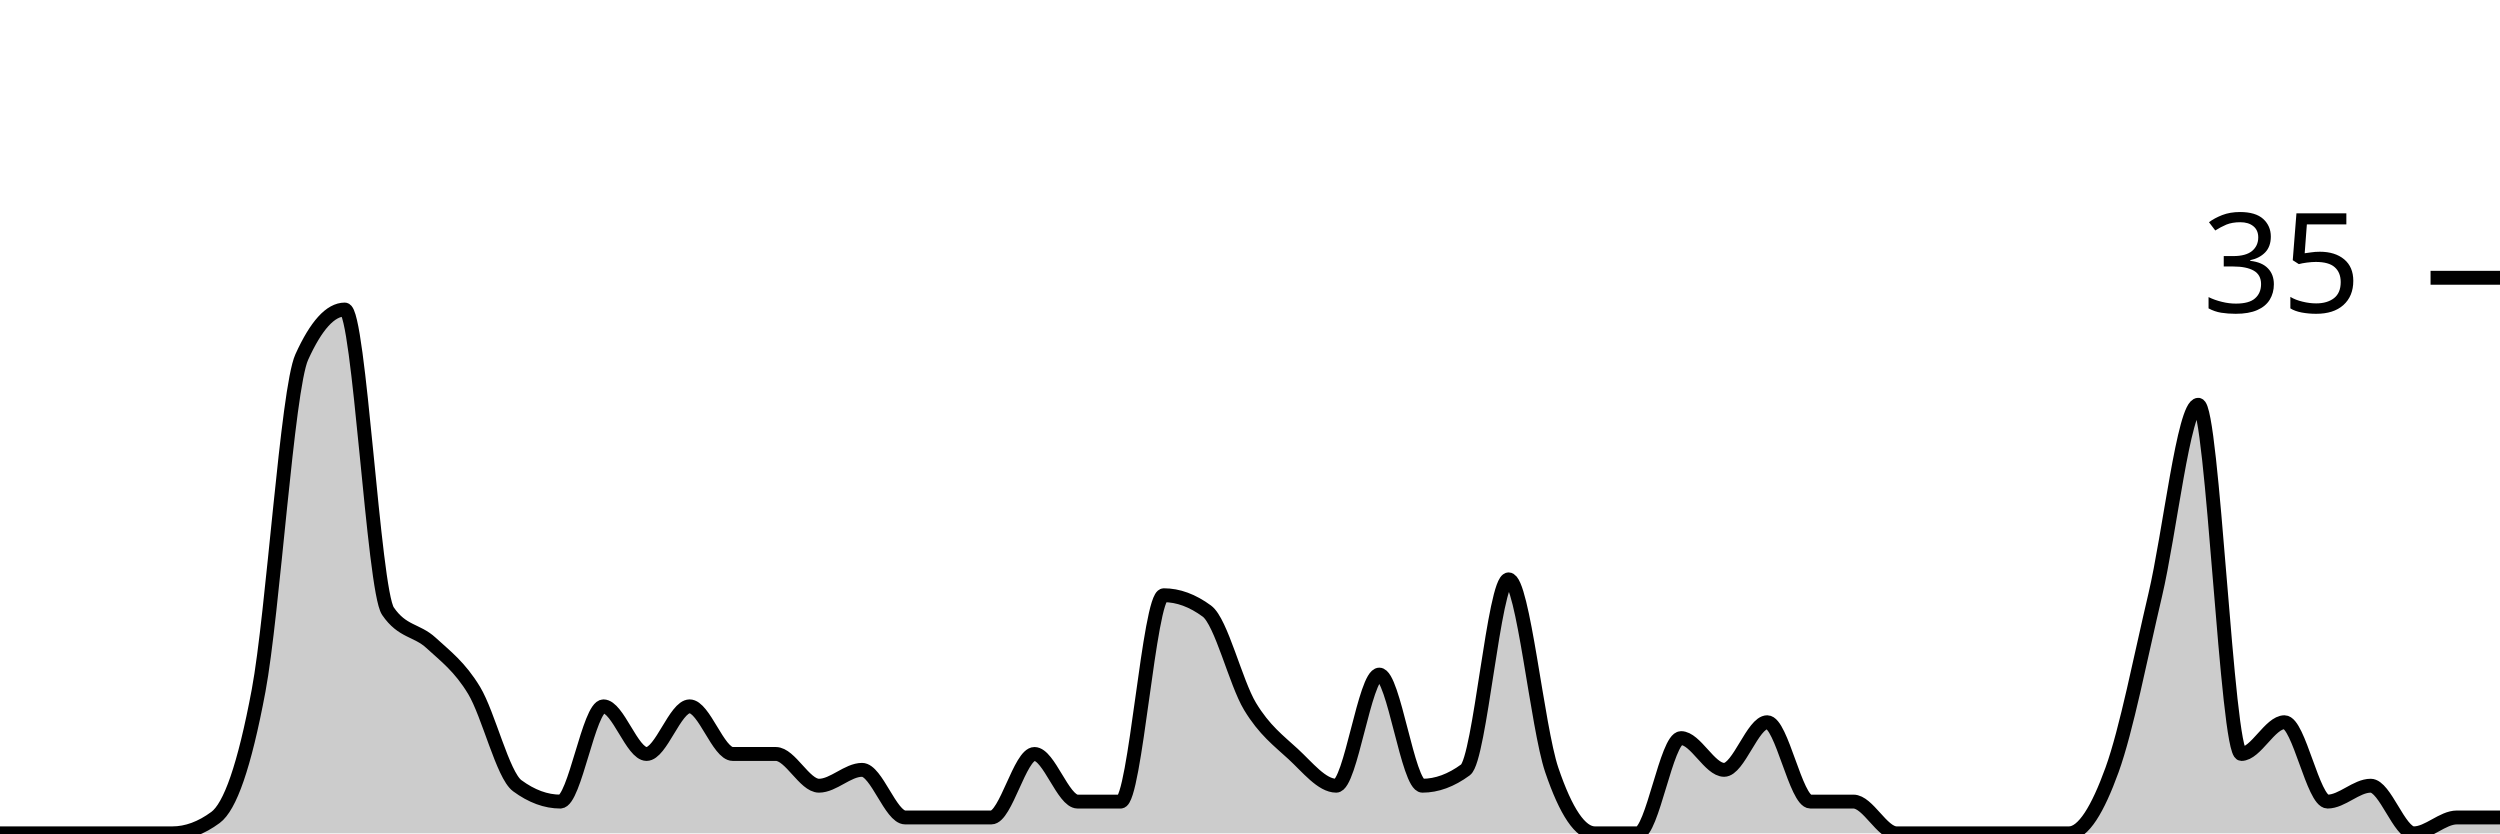
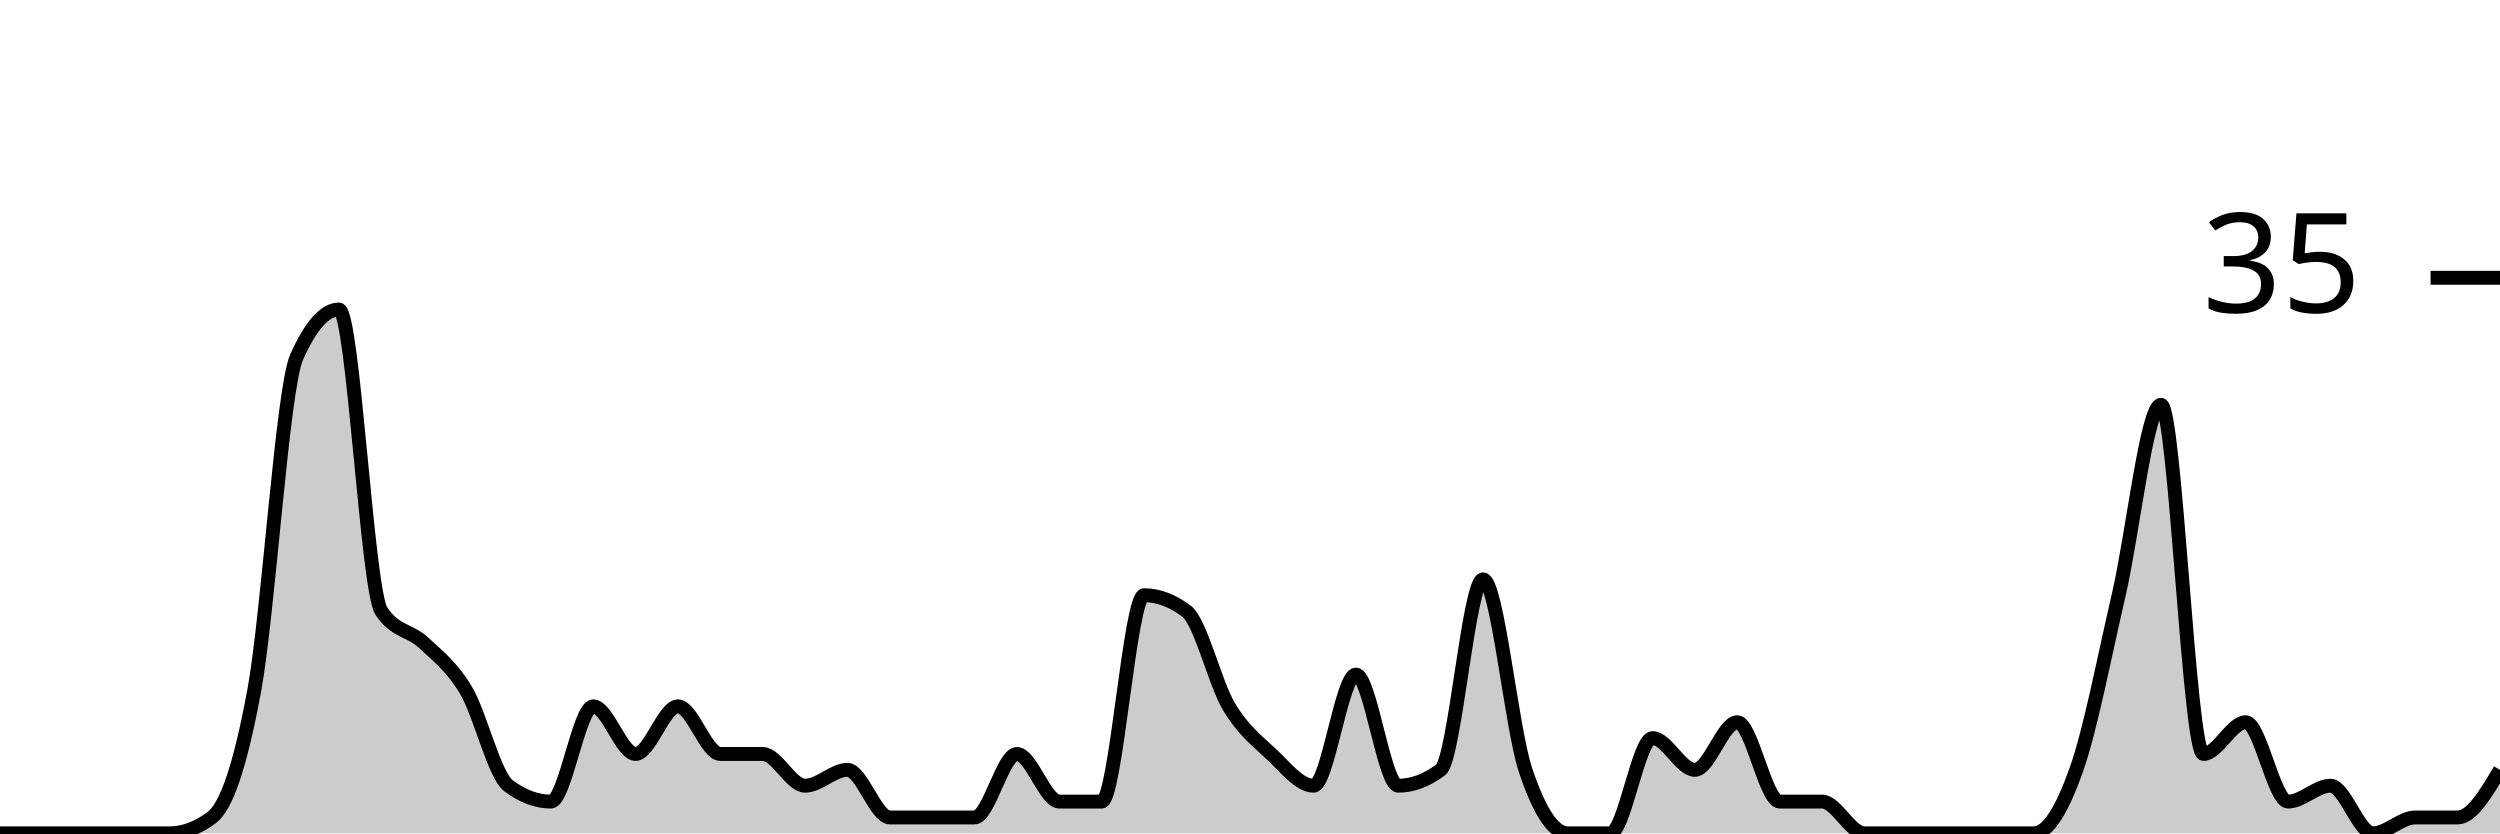
<svg xmlns="http://www.w3.org/2000/svg" viewBox="0 0 180 60">
  <g transform="translate(0,20)">
-     <path class="area" fill="rgba(0, 0, 0, 0.2)" d="M0,40C1.034,40,2.069,40,3.103,40C4.138,40,5.172,40,6.207,40C7.241,40,8.276,40,9.31,40C10.345,40,11.379,40,12.414,40C13.448,40,14.483,39.619,15.517,38.857C16.552,38.095,17.586,35.238,18.621,29.714C19.655,24.19,20.69,8,21.724,5.714C22.759,3.429,23.793,2.286,24.828,2.286C25.862,2.286,26.897,22.476,27.931,24C28.966,25.524,30,25.333,31.034,26.286C32.069,27.238,33.103,28,34.138,29.714C35.172,31.429,36.207,35.81,37.241,36.571C38.276,37.333,39.31,37.714,40.345,37.714C41.379,37.714,42.414,30.857,43.448,30.857C44.483,30.857,45.517,34.286,46.552,34.286C47.586,34.286,48.621,30.857,49.655,30.857C50.69,30.857,51.724,34.286,52.759,34.286C53.793,34.286,54.828,34.286,55.862,34.286C56.897,34.286,57.931,36.571,58.966,36.571C60,36.571,61.034,35.429,62.069,35.429C63.103,35.429,64.138,38.857,65.172,38.857C66.207,38.857,67.241,38.857,68.276,38.857C69.31,38.857,70.345,38.857,71.379,38.857C72.414,38.857,73.448,34.286,74.483,34.286C75.517,34.286,76.552,37.714,77.586,37.714C78.621,37.714,79.655,37.714,80.69,37.714C81.724,37.714,82.759,22.857,83.793,22.857C84.828,22.857,85.862,23.238,86.897,24C87.931,24.762,88.966,29.143,90,30.857C91.034,32.571,92.069,33.333,93.103,34.286C94.138,35.238,95.172,36.571,96.207,36.571C97.241,36.571,98.276,28.571,99.31,28.571C100.345,28.571,101.379,36.571,102.414,36.571C103.448,36.571,104.483,36.19,105.517,35.429C106.552,34.667,107.586,21.714,108.621,21.714C109.655,21.714,110.69,32.381,111.724,35.429C112.759,38.476,113.793,40,114.828,40C115.862,40,116.897,40,117.931,40C118.966,40,120,33.143,121.034,33.143C122.069,33.143,123.103,35.429,124.138,35.429C125.172,35.429,126.207,32,127.241,32C128.276,32,129.31,37.714,130.345,37.714C131.379,37.714,132.414,37.714,133.448,37.714C134.483,37.714,135.517,40,136.552,40C137.586,40,138.621,40,139.655,40C140.69,40,141.724,40,142.759,40C143.793,40,144.828,40,145.862,40C146.897,40,147.931,40,148.966,40C150,40,151.034,38.286,152.069,35.429C153.103,32.571,154.138,27.238,155.172,22.857C156.207,18.476,157.241,9.143,158.276,9.143C159.31,9.143,160.345,34.286,161.379,34.286C162.414,34.286,163.448,32,164.483,32C165.517,32,166.552,37.714,167.586,37.714C168.621,37.714,169.655,36.571,170.69,36.571C171.724,36.571,172.759,40,173.793,40C174.828,40,175.862,38.857,176.897,38.857C177.931,38.857,178.966,38.857,180,38.857L180,40C178.966,40,177.931,40,176.897,40C175.862,40,174.828,40,173.793,40C172.759,40,171.724,40,170.69,40C169.655,40,168.621,40,167.586,40C166.552,40,165.517,40,164.483,40C163.448,40,162.414,40,161.379,40C160.345,40,159.31,40,158.276,40C157.241,40,156.207,40,155.172,40C154.138,40,153.103,40,152.069,40C151.034,40,150,40,148.966,40C147.931,40,146.897,40,145.862,40C144.828,40,143.793,40,142.759,40C141.724,40,140.69,40,139.655,40C138.621,40,137.586,40,136.552,40C135.517,40,134.483,40,133.448,40C132.414,40,131.379,40,130.345,40C129.31,40,128.276,40,127.241,40C126.207,40,125.172,40,124.138,40C123.103,40,122.069,40,121.034,40C120,40,118.966,40,117.931,40C116.897,40,115.862,40,114.828,40C113.793,40,112.759,40,111.724,40C110.69,40,109.655,40,108.621,40C107.586,40,106.552,40,105.517,40C104.483,40,103.448,40,102.414,40C101.379,40,100.345,40,99.31,40C98.276,40,97.241,40,96.207,40C95.172,40,94.138,40,93.103,40C92.069,40,91.034,40,90,40C88.966,40,87.931,40,86.897,40C85.862,40,84.828,40,83.793,40C82.759,40,81.724,40,80.69,40C79.655,40,78.621,40,77.586,40C76.552,40,75.517,40,74.483,40C73.448,40,72.414,40,71.379,40C70.345,40,69.31,40,68.276,40C67.241,40,66.207,40,65.172,40C64.138,40,63.103,40,62.069,40C61.034,40,60,40,58.966,40C57.931,40,56.897,40,55.862,40C54.828,40,53.793,40,52.759,40C51.724,40,50.69,40,49.655,40C48.621,40,47.586,40,46.552,40C45.517,40,44.483,40,43.448,40C42.414,40,41.379,40,40.345,40C39.31,40,38.276,40,37.241,40C36.207,40,35.172,40,34.138,40C33.103,40,32.069,40,31.034,40C30,40,28.966,40,27.931,40C26.897,40,25.862,40,24.828,40C23.793,40,22.759,40,21.724,40C20.69,40,19.655,40,18.621,40C17.586,40,16.552,40,15.517,40C14.483,40,13.448,40,12.414,40C11.379,40,10.345,40,9.31,40C8.276,40,7.241,40,6.207,40C5.172,40,4.138,40,3.103,40C2.069,40,1.034,40,0,40Z" />
-     <path class="line" stroke="black" fill="none" d="M0,40C1.034,40,2.069,40,3.103,40C4.138,40,5.172,40,6.207,40C7.241,40,8.276,40,9.31,40C10.345,40,11.379,40,12.414,40C13.448,40,14.483,39.619,15.517,38.857C16.552,38.095,17.586,35.238,18.621,29.714C19.655,24.19,20.69,8,21.724,5.714C22.759,3.429,23.793,2.286,24.828,2.286C25.862,2.286,26.897,22.476,27.931,24C28.966,25.524,30,25.333,31.034,26.286C32.069,27.238,33.103,28,34.138,29.714C35.172,31.429,36.207,35.81,37.241,36.571C38.276,37.333,39.31,37.714,40.345,37.714C41.379,37.714,42.414,30.857,43.448,30.857C44.483,30.857,45.517,34.286,46.552,34.286C47.586,34.286,48.621,30.857,49.655,30.857C50.69,30.857,51.724,34.286,52.759,34.286C53.793,34.286,54.828,34.286,55.862,34.286C56.897,34.286,57.931,36.571,58.966,36.571C60,36.571,61.034,35.429,62.069,35.429C63.103,35.429,64.138,38.857,65.172,38.857C66.207,38.857,67.241,38.857,68.276,38.857C69.31,38.857,70.345,38.857,71.379,38.857C72.414,38.857,73.448,34.286,74.483,34.286C75.517,34.286,76.552,37.714,77.586,37.714C78.621,37.714,79.655,37.714,80.69,37.714C81.724,37.714,82.759,22.857,83.793,22.857C84.828,22.857,85.862,23.238,86.897,24C87.931,24.762,88.966,29.143,90,30.857C91.034,32.571,92.069,33.333,93.103,34.286C94.138,35.238,95.172,36.571,96.207,36.571C97.241,36.571,98.276,28.571,99.31,28.571C100.345,28.571,101.379,36.571,102.414,36.571C103.448,36.571,104.483,36.19,105.517,35.429C106.552,34.667,107.586,21.714,108.621,21.714C109.655,21.714,110.69,32.381,111.724,35.429C112.759,38.476,113.793,40,114.828,40C115.862,40,116.897,40,117.931,40C118.966,40,120,33.143,121.034,33.143C122.069,33.143,123.103,35.429,124.138,35.429C125.172,35.429,126.207,32,127.241,32C128.276,32,129.31,37.714,130.345,37.714C131.379,37.714,132.414,37.714,133.448,37.714C134.483,37.714,135.517,40,136.552,40C137.586,40,138.621,40,139.655,40C140.69,40,141.724,40,142.759,40C143.793,40,144.828,40,145.862,40C146.897,40,147.931,40,148.966,40C150,40,151.034,38.286,152.069,35.429C153.103,32.571,154.138,27.238,155.172,22.857C156.207,18.476,157.241,9.143,158.276,9.143C159.31,9.143,160.345,34.286,161.379,34.286C162.414,34.286,163.448,32,164.483,32C165.517,32,166.552,37.714,167.586,37.714C168.621,37.714,169.655,36.571,170.69,36.571C171.724,36.571,172.759,40,173.793,40C174.828,40,175.862,38.857,176.897,38.857C177.931,38.857,178.966,38.857,180,38.857" />
+     <path class="area" fill="rgba(0, 0, 0, 0.2)" d="M0,40C1.017,40,2.034,40,3.051,40C4.068,40,5.085,40,6.102,40C7.119,40,8.136,40,9.153,40C10.169,40,11.186,40,12.203,40C13.22,40,14.237,39.619,15.254,38.857C16.271,38.095,17.288,35.238,18.305,29.714C19.322,24.19,20.339,8,21.356,5.714C22.373,3.429,23.39,2.286,24.407,2.286C25.424,2.286,26.441,22.476,27.458,24C28.475,25.524,29.492,25.333,30.508,26.286C31.525,27.238,32.542,28,33.559,29.714C34.576,31.429,35.593,35.81,36.61,36.571C37.627,37.333,38.644,37.714,39.661,37.714C40.678,37.714,41.695,30.857,42.712,30.857C43.729,30.857,44.746,34.286,45.763,34.286C46.78,34.286,47.797,30.857,48.814,30.857C49.831,30.857,50.847,34.286,51.864,34.286C52.881,34.286,53.898,34.286,54.915,34.286C55.932,34.286,56.949,36.571,57.966,36.571C58.983,36.571,60,35.429,61.017,35.429C62.034,35.429,63.051,38.857,64.068,38.857C65.085,38.857,66.102,38.857,67.119,38.857C68.136,38.857,69.153,38.857,70.169,38.857C71.186,38.857,72.203,34.286,73.22,34.286C74.237,34.286,75.254,37.714,76.271,37.714C77.288,37.714,78.305,37.714,79.322,37.714C80.339,37.714,81.356,22.857,82.373,22.857C83.39,22.857,84.407,23.238,85.424,24C86.441,24.762,87.458,29.143,88.475,30.857C89.492,32.571,90.508,33.333,91.525,34.286C92.542,35.238,93.559,36.571,94.576,36.571C95.593,36.571,96.61,28.571,97.627,28.571C98.644,28.571,99.661,36.571,100.678,36.571C101.695,36.571,102.712,36.19,103.729,35.429C104.746,34.667,105.763,21.714,106.78,21.714C107.797,21.714,108.814,32.381,109.831,35.429C110.847,38.476,111.864,40,112.881,40C113.898,40,114.915,40,115.932,40C116.949,40,117.966,33.143,118.983,33.143C120,33.143,121.017,35.429,122.034,35.429C123.051,35.429,124.068,32,125.085,32C126.102,32,127.119,37.714,128.136,37.714C129.153,37.714,130.169,37.714,131.186,37.714C132.203,37.714,133.22,40,134.237,40C135.254,40,136.271,40,137.288,40C138.305,40,139.322,40,140.339,40C141.356,40,142.373,40,143.39,40C144.407,40,145.424,40,146.441,40C147.458,40,148.475,38.286,149.492,35.429C150.508,32.571,151.525,27.238,152.542,22.857C153.559,18.476,154.576,9.143,155.593,9.143C156.61,9.143,157.627,34.286,158.644,34.286C159.661,34.286,160.678,32,161.695,32C162.712,32,163.729,37.714,164.746,37.714C165.763,37.714,166.78,36.571,167.797,36.571C168.814,36.571,169.831,40,170.847,40C171.864,40,172.881,38.857,173.898,38.857C174.915,38.857,175.932,38.857,176.949,38.857C177.966,38.857,178.983,37.143,180,35.429L180,40C178.983,40,177.966,40,176.949,40C175.932,40,174.915,40,173.898,40C172.881,40,171.864,40,170.847,40C169.831,40,168.814,40,167.797,40C166.78,40,165.763,40,164.746,40C163.729,40,162.712,40,161.695,40C160.678,40,159.661,40,158.644,40C157.627,40,156.61,40,155.593,40C154.576,40,153.559,40,152.542,40C151.525,40,150.508,40,149.492,40C148.475,40,147.458,40,146.441,40C145.424,40,144.407,40,143.39,40C142.373,40,141.356,40,140.339,40C139.322,40,138.305,40,137.288,40C136.271,40,135.254,40,134.237,40C133.22,40,132.203,40,131.186,40C130.169,40,129.153,40,128.136,40C127.119,40,126.102,40,125.085,40C124.068,40,123.051,40,122.034,40C121.017,40,120,40,118.983,40C117.966,40,116.949,40,115.932,40C114.915,40,113.898,40,112.881,40C111.864,40,110.847,40,109.831,40C108.814,40,107.797,40,106.78,40C105.763,40,104.746,40,103.729,40C102.712,40,101.695,40,100.678,40C99.661,40,98.644,40,97.627,40C96.61,40,95.593,40,94.576,40C93.559,40,92.542,40,91.525,40C90.508,40,89.492,40,88.475,40C87.458,40,86.441,40,85.424,40C84.407,40,83.39,40,82.373,40C81.356,40,80.339,40,79.322,40C78.305,40,77.288,40,76.271,40C75.254,40,74.237,40,73.22,40C72.203,40,71.186,40,70.169,40C69.153,40,68.136,40,67.119,40C66.102,40,65.085,40,64.068,40C63.051,40,62.034,40,61.017,40C60,40,58.983,40,57.966,40C56.949,40,55.932,40,54.915,40C53.898,40,52.881,40,51.864,40C50.847,40,49.831,40,48.814,40C47.797,40,46.78,40,45.763,40C44.746,40,43.729,40,42.712,40C41.695,40,40.678,40,39.661,40C38.644,40,37.627,40,36.61,40C35.593,40,34.576,40,33.559,40C32.542,40,31.525,40,30.508,40C29.492,40,28.475,40,27.458,40C26.441,40,25.424,40,24.407,40C23.39,40,22.373,40,21.356,40C20.339,40,19.322,40,18.305,40C17.288,40,16.271,40,15.254,40C14.237,40,13.22,40,12.203,40C11.186,40,10.169,40,9.153,40C8.136,40,7.119,40,6.102,40C5.085,40,4.068,40,3.051,40C2.034,40,1.017,40,0,40Z" />
+     <path class="line" stroke="black" fill="none" d="M0,40C1.017,40,2.034,40,3.051,40C4.068,40,5.085,40,6.102,40C7.119,40,8.136,40,9.153,40C10.169,40,11.186,40,12.203,40C13.22,40,14.237,39.619,15.254,38.857C16.271,38.095,17.288,35.238,18.305,29.714C19.322,24.19,20.339,8,21.356,5.714C22.373,3.429,23.39,2.286,24.407,2.286C25.424,2.286,26.441,22.476,27.458,24C28.475,25.524,29.492,25.333,30.508,26.286C31.525,27.238,32.542,28,33.559,29.714C34.576,31.429,35.593,35.81,36.61,36.571C37.627,37.333,38.644,37.714,39.661,37.714C40.678,37.714,41.695,30.857,42.712,30.857C43.729,30.857,44.746,34.286,45.763,34.286C46.78,34.286,47.797,30.857,48.814,30.857C49.831,30.857,50.847,34.286,51.864,34.286C52.881,34.286,53.898,34.286,54.915,34.286C55.932,34.286,56.949,36.571,57.966,36.571C58.983,36.571,60,35.429,61.017,35.429C62.034,35.429,63.051,38.857,64.068,38.857C65.085,38.857,66.102,38.857,67.119,38.857C68.136,38.857,69.153,38.857,70.169,38.857C71.186,38.857,72.203,34.286,73.22,34.286C74.237,34.286,75.254,37.714,76.271,37.714C77.288,37.714,78.305,37.714,79.322,37.714C80.339,37.714,81.356,22.857,82.373,22.857C83.39,22.857,84.407,23.238,85.424,24C86.441,24.762,87.458,29.143,88.475,30.857C89.492,32.571,90.508,33.333,91.525,34.286C92.542,35.238,93.559,36.571,94.576,36.571C95.593,36.571,96.61,28.571,97.627,28.571C98.644,28.571,99.661,36.571,100.678,36.571C101.695,36.571,102.712,36.19,103.729,35.429C104.746,34.667,105.763,21.714,106.78,21.714C107.797,21.714,108.814,32.381,109.831,35.429C110.847,38.476,111.864,40,112.881,40C113.898,40,114.915,40,115.932,40C116.949,40,117.966,33.143,118.983,33.143C120,33.143,121.017,35.429,122.034,35.429C123.051,35.429,124.068,32,125.085,32C126.102,32,127.119,37.714,128.136,37.714C129.153,37.714,130.169,37.714,131.186,37.714C132.203,37.714,133.22,40,134.237,40C135.254,40,136.271,40,137.288,40C138.305,40,139.322,40,140.339,40C141.356,40,142.373,40,143.39,40C144.407,40,145.424,40,146.441,40C147.458,40,148.475,38.286,149.492,35.429C150.508,32.571,151.525,27.238,152.542,22.857C153.559,18.476,154.576,9.143,155.593,9.143C156.61,9.143,157.627,34.286,158.644,34.286C159.661,34.286,160.678,32,161.695,32C162.712,32,163.729,37.714,164.746,37.714C165.763,37.714,166.78,36.571,167.797,36.571C168.814,36.571,169.831,40,170.847,40C171.864,40,172.881,38.857,173.898,38.857C174.915,38.857,175.932,38.857,176.949,38.857C177.966,38.857,178.983,37.143,180,35.429" />
    <path class="axis-ceiling" stroke-width="1" stroke="black" fill="none" d="M175,0L180,0" />
    <text class="axis-ceiling-label" font-family="sans-serif" text-anchor="end" font-size="10px" x="170" y="2.5">35</text>
  </g>
</svg>
